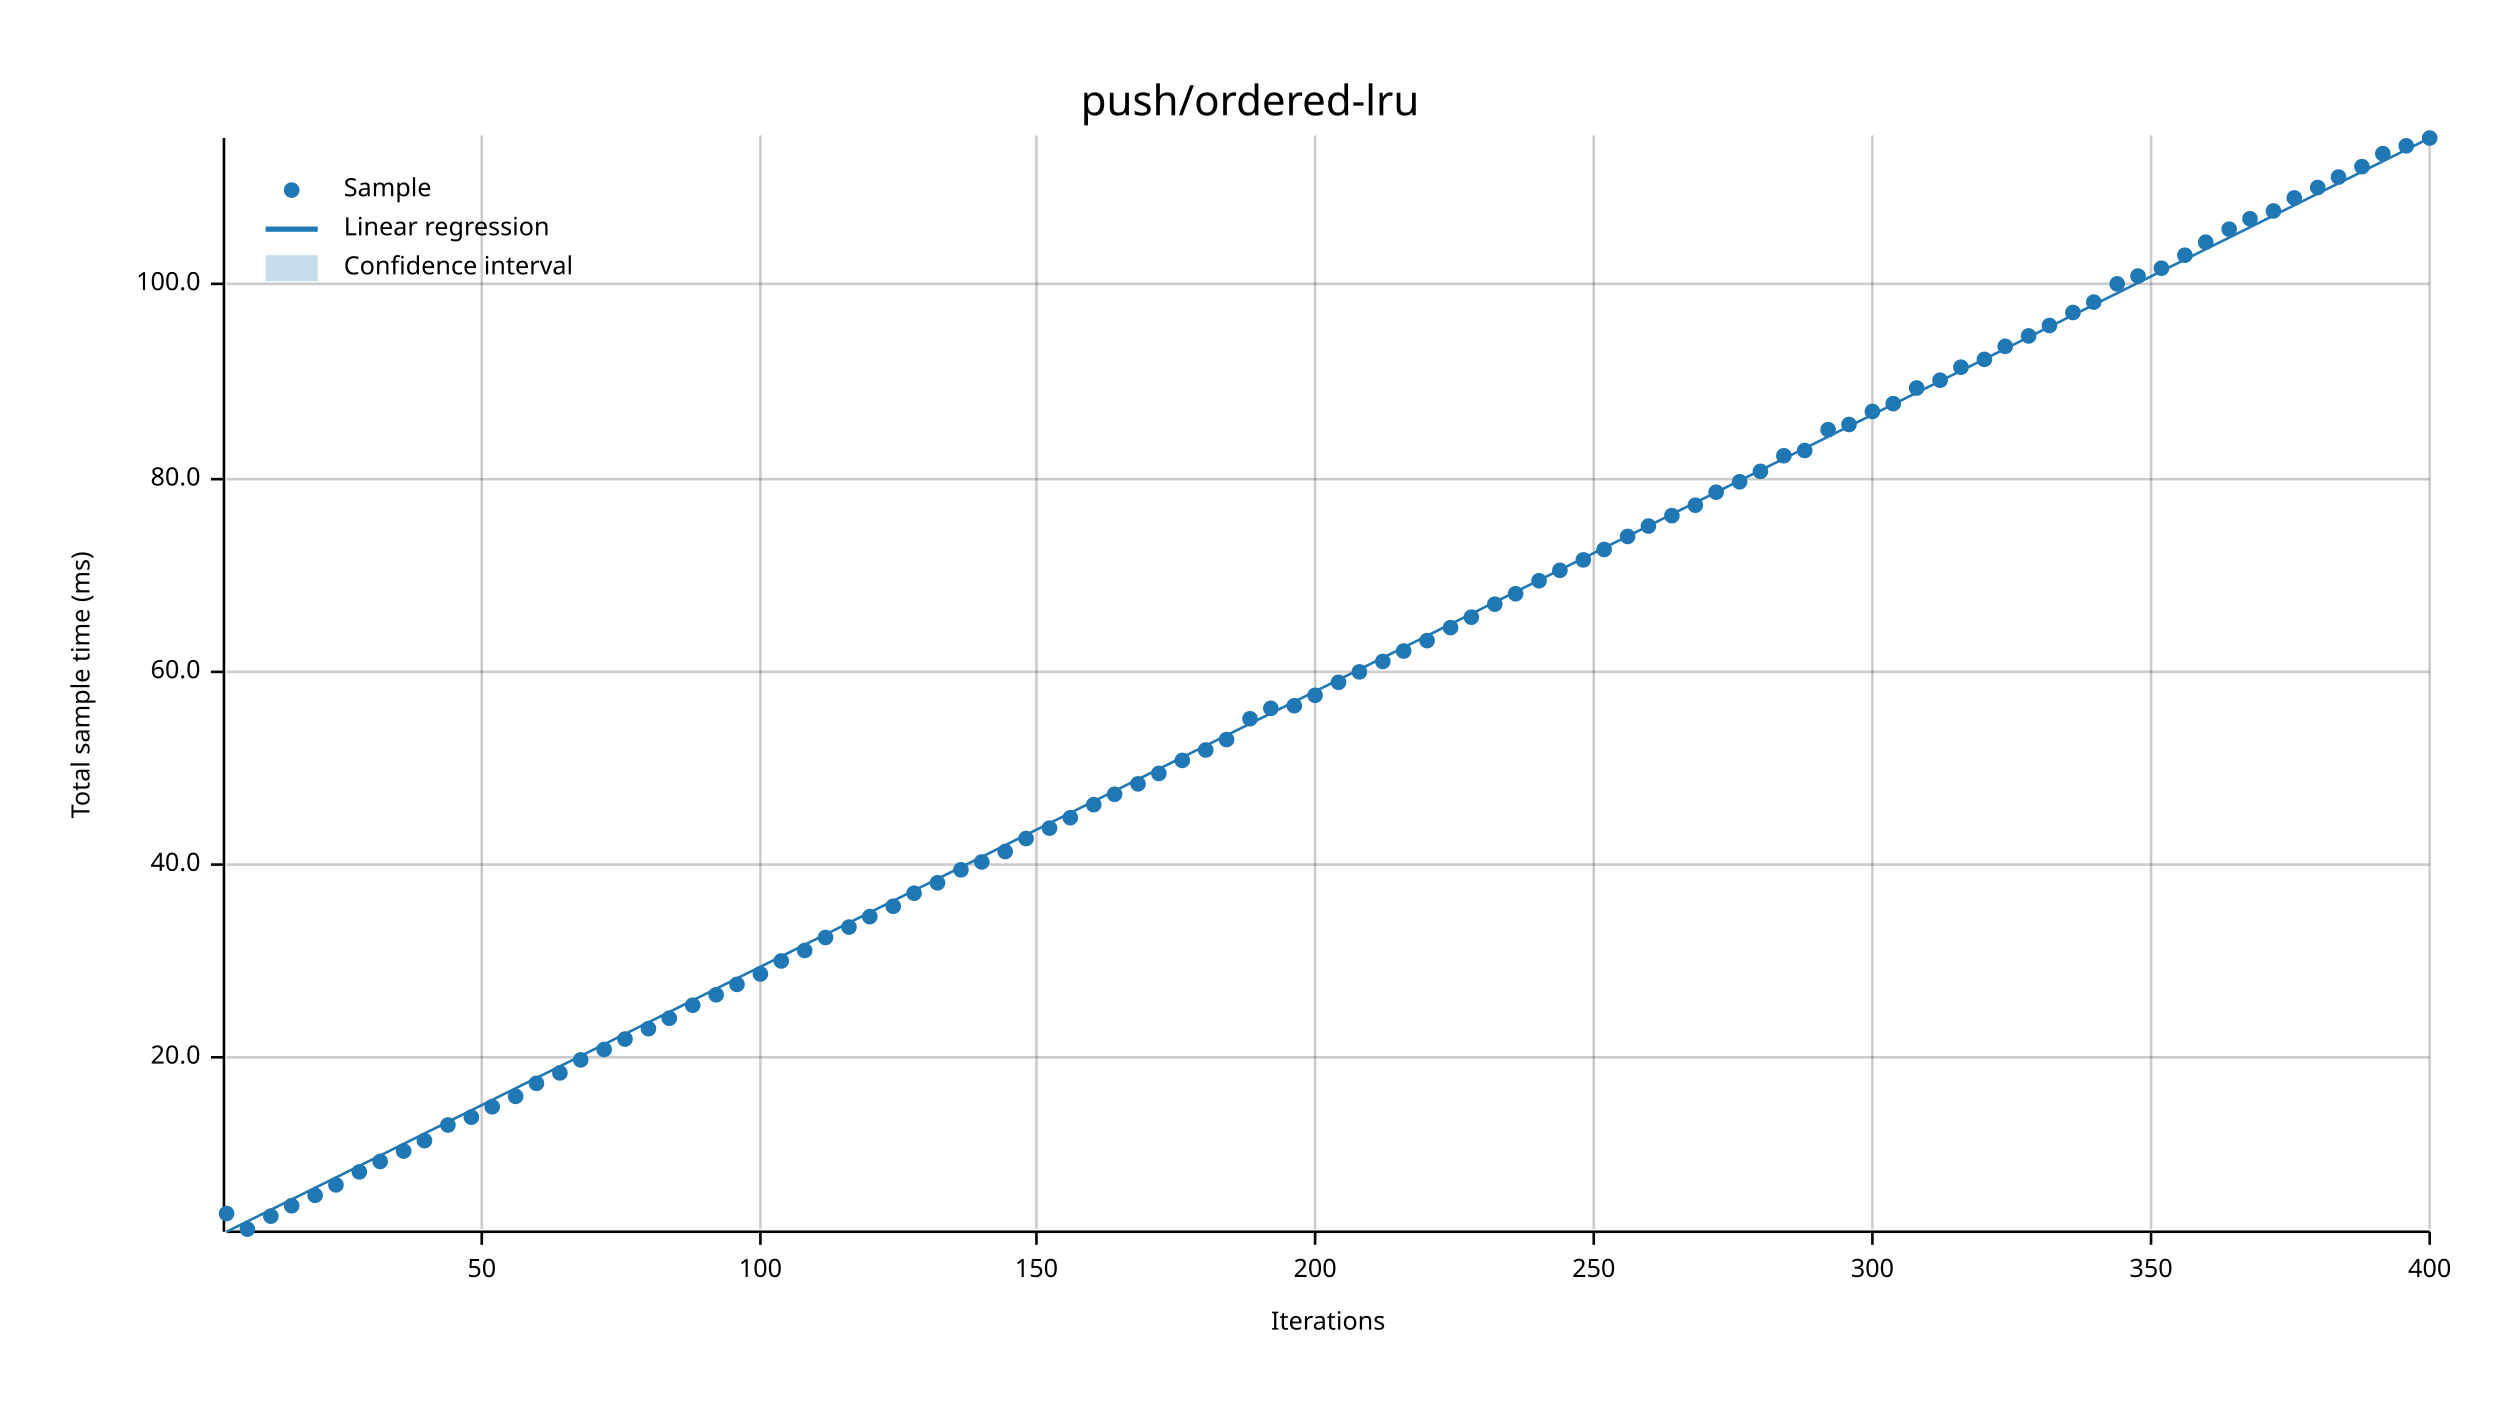
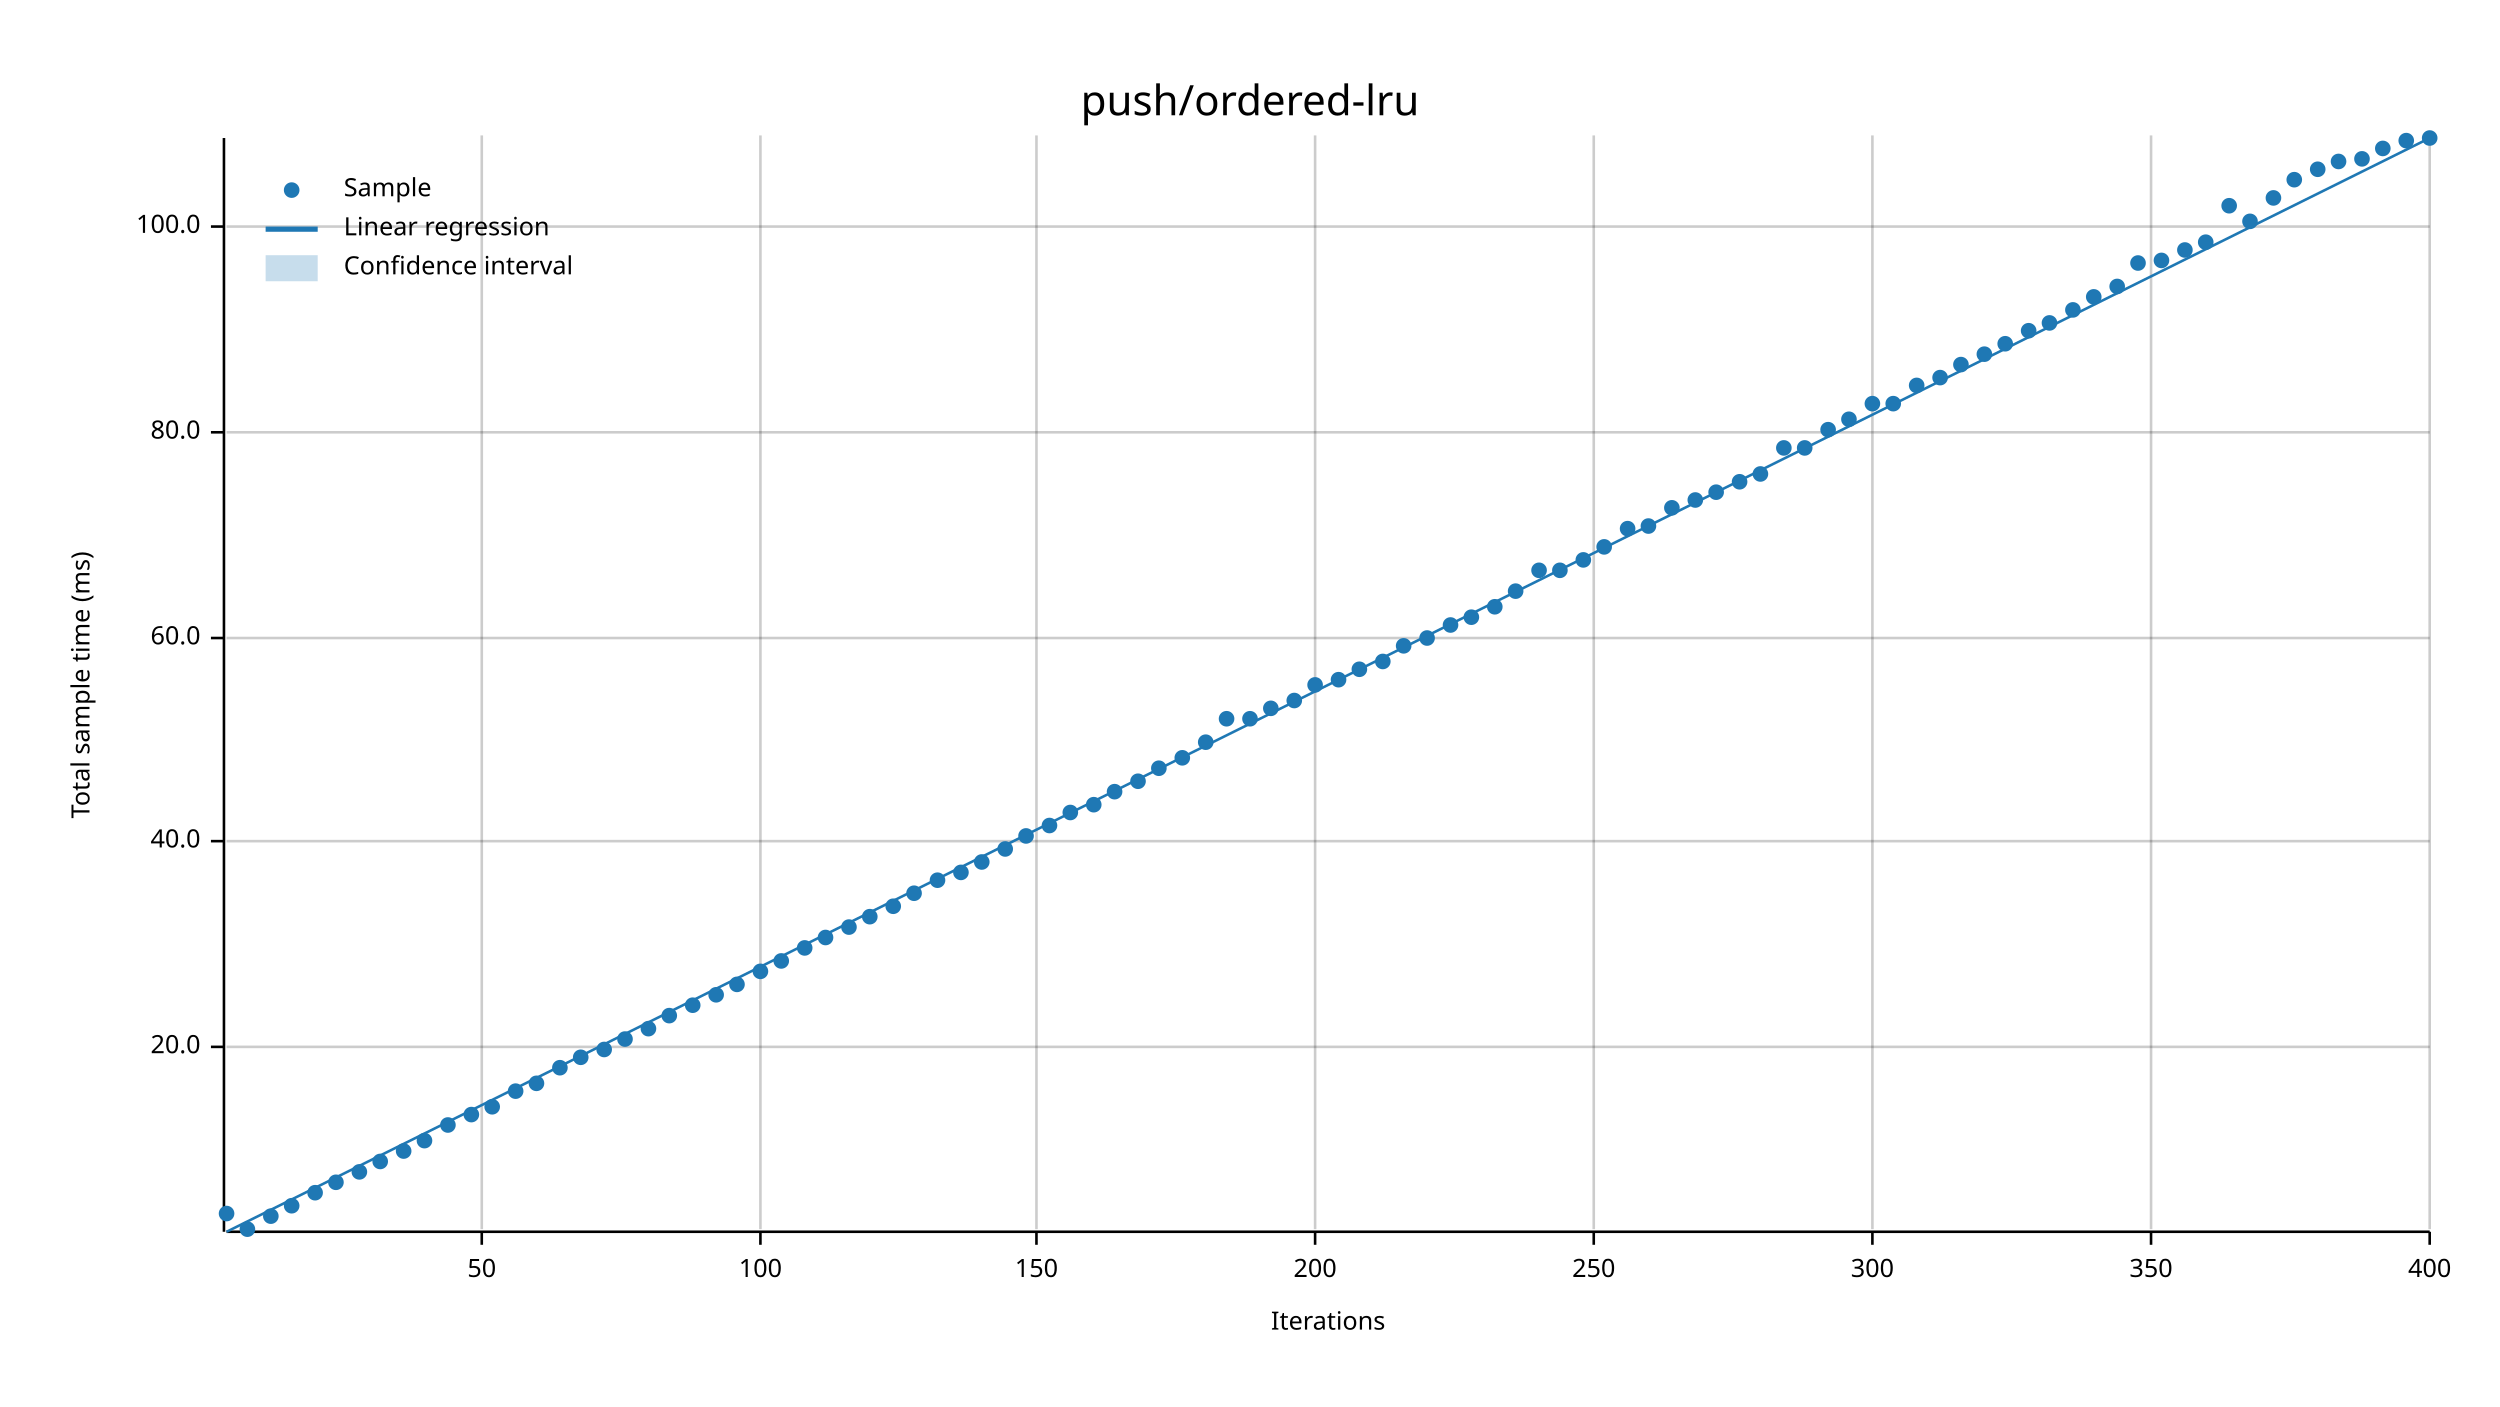
<svg xmlns="http://www.w3.org/2000/svg" width="960" height="540" viewBox="0 0 960 540">
  <text x="480" y="32" dy="0.76em" text-anchor="middle" font-family="sans-serif" font-size="16.129" opacity="1" fill="#000000">
push/ordered-lru
</text>
  <text x="27" y="263" dy="0.76em" text-anchor="middle" font-family="sans-serif" font-size="9.677" opacity="1" fill="#000000" transform="rotate(270, 27, 263)">
Total sample time (ms)
</text>
  <text x="510" y="513" dy="-0.5ex" text-anchor="middle" font-family="sans-serif" font-size="9.677" opacity="1" fill="#000000">
Iterations
</text>
  <line opacity="0.2" stroke="#000000" stroke-width="1" x1="185" y1="472" x2="185" y2="52" />
  <line opacity="0.2" stroke="#000000" stroke-width="1" x1="292" y1="472" x2="292" y2="52" />
  <line opacity="0.2" stroke="#000000" stroke-width="1" x1="398" y1="472" x2="398" y2="52" />
  <line opacity="0.2" stroke="#000000" stroke-width="1" x1="505" y1="472" x2="505" y2="52" />
  <line opacity="0.2" stroke="#000000" stroke-width="1" x1="612" y1="472" x2="612" y2="52" />
  <line opacity="0.2" stroke="#000000" stroke-width="1" x1="719" y1="472" x2="719" y2="52" />
  <line opacity="0.2" stroke="#000000" stroke-width="1" x1="826" y1="472" x2="826" y2="52" />
  <line opacity="0.2" stroke="#000000" stroke-width="1" x1="933" y1="472" x2="933" y2="52" />
-   <line opacity="0.2" stroke="#000000" stroke-width="1" x1="87" y1="406" x2="933" y2="406" />
-   <line opacity="0.2" stroke="#000000" stroke-width="1" x1="87" y1="332" x2="933" y2="332" />
-   <line opacity="0.2" stroke="#000000" stroke-width="1" x1="87" y1="258" x2="933" y2="258" />
-   <line opacity="0.2" stroke="#000000" stroke-width="1" x1="87" y1="184" x2="933" y2="184" />
-   <line opacity="0.2" stroke="#000000" stroke-width="1" x1="87" y1="109" x2="933" y2="109" />
+   <line opacity="0.2" stroke="#000000" stroke-width="1" x1="87" y1="402" x2="933" y2="402" />
+   <line opacity="0.2" stroke="#000000" stroke-width="1" x1="87" y1="323" x2="933" y2="323" />
+   <line opacity="0.2" stroke="#000000" stroke-width="1" x1="87" y1="245" x2="933" y2="245" />
+   <line opacity="0.2" stroke="#000000" stroke-width="1" x1="87" y1="166" x2="933" y2="166" />
+   <line opacity="0.2" stroke="#000000" stroke-width="1" x1="87" y1="87" x2="933" y2="87" />
  <polyline fill="none" opacity="1" stroke="#000000" stroke-width="1" points="86,53 86,473 " />
-   <text x="77" y="406" dy="0.5ex" text-anchor="end" font-family="sans-serif" font-size="9.677" opacity="1" fill="#000000">
+   <text x="77" y="402" dy="0.5ex" text-anchor="end" font-family="sans-serif" font-size="9.677" opacity="1" fill="#000000">
20.0
</text>
-   <polyline fill="none" opacity="1" stroke="#000000" stroke-width="1" points="81,406 86,406 " />
-   <text x="77" y="332" dy="0.5ex" text-anchor="end" font-family="sans-serif" font-size="9.677" opacity="1" fill="#000000">
+   <polyline fill="none" opacity="1" stroke="#000000" stroke-width="1" points="81,402 86,402 " />
+   <text x="77" y="323" dy="0.5ex" text-anchor="end" font-family="sans-serif" font-size="9.677" opacity="1" fill="#000000">
40.0
</text>
-   <polyline fill="none" opacity="1" stroke="#000000" stroke-width="1" points="81,332 86,332 " />
-   <text x="77" y="258" dy="0.5ex" text-anchor="end" font-family="sans-serif" font-size="9.677" opacity="1" fill="#000000">
+   <polyline fill="none" opacity="1" stroke="#000000" stroke-width="1" points="81,323 86,323 " />
+   <text x="77" y="245" dy="0.5ex" text-anchor="end" font-family="sans-serif" font-size="9.677" opacity="1" fill="#000000">
60.0
</text>
-   <polyline fill="none" opacity="1" stroke="#000000" stroke-width="1" points="81,258 86,258 " />
-   <text x="77" y="184" dy="0.5ex" text-anchor="end" font-family="sans-serif" font-size="9.677" opacity="1" fill="#000000">
+   <polyline fill="none" opacity="1" stroke="#000000" stroke-width="1" points="81,245 86,245 " />
+   <text x="77" y="166" dy="0.5ex" text-anchor="end" font-family="sans-serif" font-size="9.677" opacity="1" fill="#000000">
80.0
</text>
-   <polyline fill="none" opacity="1" stroke="#000000" stroke-width="1" points="81,184 86,184 " />
-   <text x="77" y="109" dy="0.5ex" text-anchor="end" font-family="sans-serif" font-size="9.677" opacity="1" fill="#000000">
+   <polyline fill="none" opacity="1" stroke="#000000" stroke-width="1" points="81,166 86,166 " />
+   <text x="77" y="87" dy="0.5ex" text-anchor="end" font-family="sans-serif" font-size="9.677" opacity="1" fill="#000000">
100.0
</text>
-   <polyline fill="none" opacity="1" stroke="#000000" stroke-width="1" points="81,109 86,109 " />
+   <polyline fill="none" opacity="1" stroke="#000000" stroke-width="1" points="81,87 86,87 " />
  <polyline fill="none" opacity="1" stroke="#000000" stroke-width="1" points="87,473 933,473 " />
  <text x="185" y="483" dy="0.76em" text-anchor="middle" font-family="sans-serif" font-size="9.677" opacity="1" fill="#000000">
50
</text>
  <polyline fill="none" opacity="1" stroke="#000000" stroke-width="1" points="185,473 185,478 " />
  <text x="292" y="483" dy="0.76em" text-anchor="middle" font-family="sans-serif" font-size="9.677" opacity="1" fill="#000000">
100
</text>
  <polyline fill="none" opacity="1" stroke="#000000" stroke-width="1" points="292,473 292,478 " />
  <text x="398" y="483" dy="0.76em" text-anchor="middle" font-family="sans-serif" font-size="9.677" opacity="1" fill="#000000">
150
</text>
  <polyline fill="none" opacity="1" stroke="#000000" stroke-width="1" points="398,473 398,478 " />
  <text x="505" y="483" dy="0.76em" text-anchor="middle" font-family="sans-serif" font-size="9.677" opacity="1" fill="#000000">
200
</text>
  <polyline fill="none" opacity="1" stroke="#000000" stroke-width="1" points="505,473 505,478 " />
  <text x="612" y="483" dy="0.76em" text-anchor="middle" font-family="sans-serif" font-size="9.677" opacity="1" fill="#000000">
250
</text>
  <polyline fill="none" opacity="1" stroke="#000000" stroke-width="1" points="612,473 612,478 " />
  <text x="719" y="483" dy="0.76em" text-anchor="middle" font-family="sans-serif" font-size="9.677" opacity="1" fill="#000000">
300
</text>
  <polyline fill="none" opacity="1" stroke="#000000" stroke-width="1" points="719,473 719,478 " />
  <text x="826" y="483" dy="0.76em" text-anchor="middle" font-family="sans-serif" font-size="9.677" opacity="1" fill="#000000">
350
</text>
  <polyline fill="none" opacity="1" stroke="#000000" stroke-width="1" points="826,473 826,478 " />
  <text x="933" y="483" dy="0.76em" text-anchor="middle" font-family="sans-serif" font-size="9.677" opacity="1" fill="#000000">
400
</text>
  <polyline fill="none" opacity="1" stroke="#000000" stroke-width="1" points="933,473 933,478 " />
  <circle cx="87" cy="466" r="3" opacity="1" fill="#1F78B4" stroke="none" stroke-width="1" />
  <circle cx="95" cy="472" r="3" opacity="1" fill="#1F78B4" stroke="none" stroke-width="1" />
  <circle cx="104" cy="467" r="3" opacity="1" fill="#1F78B4" stroke="none" stroke-width="1" />
  <circle cx="112" cy="463" r="3" opacity="1" fill="#1F78B4" stroke="none" stroke-width="1" />
-   <circle cx="121" cy="459" r="3" opacity="1" fill="#1F78B4" stroke="none" stroke-width="1" />
-   <circle cx="129" cy="455" r="3" opacity="1" fill="#1F78B4" stroke="none" stroke-width="1" />
+   <circle cx="121" cy="458" r="3" opacity="1" fill="#1F78B4" stroke="none" stroke-width="1" />
+   <circle cx="129" cy="454" r="3" opacity="1" fill="#1F78B4" stroke="none" stroke-width="1" />
  <circle cx="138" cy="450" r="3" opacity="1" fill="#1F78B4" stroke="none" stroke-width="1" />
  <circle cx="146" cy="446" r="3" opacity="1" fill="#1F78B4" stroke="none" stroke-width="1" />
  <circle cx="155" cy="442" r="3" opacity="1" fill="#1F78B4" stroke="none" stroke-width="1" />
  <circle cx="163" cy="438" r="3" opacity="1" fill="#1F78B4" stroke="none" stroke-width="1" />
  <circle cx="172" cy="432" r="3" opacity="1" fill="#1F78B4" stroke="none" stroke-width="1" />
-   <circle cx="181" cy="429" r="3" opacity="1" fill="#1F78B4" stroke="none" stroke-width="1" />
+   <circle cx="181" cy="428" r="3" opacity="1" fill="#1F78B4" stroke="none" stroke-width="1" />
  <circle cx="189" cy="425" r="3" opacity="1" fill="#1F78B4" stroke="none" stroke-width="1" />
-   <circle cx="198" cy="421" r="3" opacity="1" fill="#1F78B4" stroke="none" stroke-width="1" />
+   <circle cx="198" cy="419" r="3" opacity="1" fill="#1F78B4" stroke="none" stroke-width="1" />
  <circle cx="206" cy="416" r="3" opacity="1" fill="#1F78B4" stroke="none" stroke-width="1" />
-   <circle cx="215" cy="412" r="3" opacity="1" fill="#1F78B4" stroke="none" stroke-width="1" />
-   <circle cx="223" cy="407" r="3" opacity="1" fill="#1F78B4" stroke="none" stroke-width="1" />
+   <circle cx="215" cy="410" r="3" opacity="1" fill="#1F78B4" stroke="none" stroke-width="1" />
+   <circle cx="223" cy="406" r="3" opacity="1" fill="#1F78B4" stroke="none" stroke-width="1" />
  <circle cx="232" cy="403" r="3" opacity="1" fill="#1F78B4" stroke="none" stroke-width="1" />
  <circle cx="240" cy="399" r="3" opacity="1" fill="#1F78B4" stroke="none" stroke-width="1" />
  <circle cx="249" cy="395" r="3" opacity="1" fill="#1F78B4" stroke="none" stroke-width="1" />
-   <circle cx="257" cy="391" r="3" opacity="1" fill="#1F78B4" stroke="none" stroke-width="1" />
+   <circle cx="257" cy="390" r="3" opacity="1" fill="#1F78B4" stroke="none" stroke-width="1" />
  <circle cx="266" cy="386" r="3" opacity="1" fill="#1F78B4" stroke="none" stroke-width="1" />
  <circle cx="275" cy="382" r="3" opacity="1" fill="#1F78B4" stroke="none" stroke-width="1" />
  <circle cx="283" cy="378" r="3" opacity="1" fill="#1F78B4" stroke="none" stroke-width="1" />
-   <circle cx="292" cy="374" r="3" opacity="1" fill="#1F78B4" stroke="none" stroke-width="1" />
+   <circle cx="292" cy="373" r="3" opacity="1" fill="#1F78B4" stroke="none" stroke-width="1" />
  <circle cx="300" cy="369" r="3" opacity="1" fill="#1F78B4" stroke="none" stroke-width="1" />
-   <circle cx="309" cy="365" r="3" opacity="1" fill="#1F78B4" stroke="none" stroke-width="1" />
+   <circle cx="309" cy="364" r="3" opacity="1" fill="#1F78B4" stroke="none" stroke-width="1" />
  <circle cx="317" cy="360" r="3" opacity="1" fill="#1F78B4" stroke="none" stroke-width="1" />
  <circle cx="326" cy="356" r="3" opacity="1" fill="#1F78B4" stroke="none" stroke-width="1" />
  <circle cx="334" cy="352" r="3" opacity="1" fill="#1F78B4" stroke="none" stroke-width="1" />
  <circle cx="343" cy="348" r="3" opacity="1" fill="#1F78B4" stroke="none" stroke-width="1" />
  <circle cx="351" cy="343" r="3" opacity="1" fill="#1F78B4" stroke="none" stroke-width="1" />
-   <circle cx="360" cy="339" r="3" opacity="1" fill="#1F78B4" stroke="none" stroke-width="1" />
-   <circle cx="369" cy="334" r="3" opacity="1" fill="#1F78B4" stroke="none" stroke-width="1" />
+   <circle cx="360" cy="338" r="3" opacity="1" fill="#1F78B4" stroke="none" stroke-width="1" />
+   <circle cx="369" cy="335" r="3" opacity="1" fill="#1F78B4" stroke="none" stroke-width="1" />
  <circle cx="377" cy="331" r="3" opacity="1" fill="#1F78B4" stroke="none" stroke-width="1" />
-   <circle cx="386" cy="327" r="3" opacity="1" fill="#1F78B4" stroke="none" stroke-width="1" />
-   <circle cx="394" cy="322" r="3" opacity="1" fill="#1F78B4" stroke="none" stroke-width="1" />
-   <circle cx="403" cy="318" r="3" opacity="1" fill="#1F78B4" stroke="none" stroke-width="1" />
-   <circle cx="411" cy="314" r="3" opacity="1" fill="#1F78B4" stroke="none" stroke-width="1" />
+   <circle cx="386" cy="326" r="3" opacity="1" fill="#1F78B4" stroke="none" stroke-width="1" />
+   <circle cx="394" cy="321" r="3" opacity="1" fill="#1F78B4" stroke="none" stroke-width="1" />
+   <circle cx="403" cy="317" r="3" opacity="1" fill="#1F78B4" stroke="none" stroke-width="1" />
+   <circle cx="411" cy="312" r="3" opacity="1" fill="#1F78B4" stroke="none" stroke-width="1" />
  <circle cx="420" cy="309" r="3" opacity="1" fill="#1F78B4" stroke="none" stroke-width="1" />
-   <circle cx="428" cy="305" r="3" opacity="1" fill="#1F78B4" stroke="none" stroke-width="1" />
-   <circle cx="437" cy="301" r="3" opacity="1" fill="#1F78B4" stroke="none" stroke-width="1" />
-   <circle cx="445" cy="297" r="3" opacity="1" fill="#1F78B4" stroke="none" stroke-width="1" />
-   <circle cx="454" cy="292" r="3" opacity="1" fill="#1F78B4" stroke="none" stroke-width="1" />
-   <circle cx="463" cy="288" r="3" opacity="1" fill="#1F78B4" stroke="none" stroke-width="1" />
-   <circle cx="471" cy="284" r="3" opacity="1" fill="#1F78B4" stroke="none" stroke-width="1" />
+   <circle cx="428" cy="304" r="3" opacity="1" fill="#1F78B4" stroke="none" stroke-width="1" />
+   <circle cx="437" cy="300" r="3" opacity="1" fill="#1F78B4" stroke="none" stroke-width="1" />
+   <circle cx="445" cy="295" r="3" opacity="1" fill="#1F78B4" stroke="none" stroke-width="1" />
+   <circle cx="454" cy="291" r="3" opacity="1" fill="#1F78B4" stroke="none" stroke-width="1" />
+   <circle cx="463" cy="285" r="3" opacity="1" fill="#1F78B4" stroke="none" stroke-width="1" />
+   <circle cx="471" cy="276" r="3" opacity="1" fill="#1F78B4" stroke="none" stroke-width="1" />
  <circle cx="480" cy="276" r="3" opacity="1" fill="#1F78B4" stroke="none" stroke-width="1" />
  <circle cx="488" cy="272" r="3" opacity="1" fill="#1F78B4" stroke="none" stroke-width="1" />
-   <circle cx="497" cy="271" r="3" opacity="1" fill="#1F78B4" stroke="none" stroke-width="1" />
-   <circle cx="505" cy="267" r="3" opacity="1" fill="#1F78B4" stroke="none" stroke-width="1" />
-   <circle cx="514" cy="262" r="3" opacity="1" fill="#1F78B4" stroke="none" stroke-width="1" />
-   <circle cx="522" cy="258" r="3" opacity="1" fill="#1F78B4" stroke="none" stroke-width="1" />
+   <circle cx="497" cy="269" r="3" opacity="1" fill="#1F78B4" stroke="none" stroke-width="1" />
+   <circle cx="505" cy="263" r="3" opacity="1" fill="#1F78B4" stroke="none" stroke-width="1" />
+   <circle cx="514" cy="261" r="3" opacity="1" fill="#1F78B4" stroke="none" stroke-width="1" />
+   <circle cx="522" cy="257" r="3" opacity="1" fill="#1F78B4" stroke="none" stroke-width="1" />
  <circle cx="531" cy="254" r="3" opacity="1" fill="#1F78B4" stroke="none" stroke-width="1" />
-   <circle cx="539" cy="250" r="3" opacity="1" fill="#1F78B4" stroke="none" stroke-width="1" />
-   <circle cx="548" cy="246" r="3" opacity="1" fill="#1F78B4" stroke="none" stroke-width="1" />
-   <circle cx="557" cy="241" r="3" opacity="1" fill="#1F78B4" stroke="none" stroke-width="1" />
+   <circle cx="539" cy="248" r="3" opacity="1" fill="#1F78B4" stroke="none" stroke-width="1" />
+   <circle cx="548" cy="245" r="3" opacity="1" fill="#1F78B4" stroke="none" stroke-width="1" />
+   <circle cx="557" cy="240" r="3" opacity="1" fill="#1F78B4" stroke="none" stroke-width="1" />
  <circle cx="565" cy="237" r="3" opacity="1" fill="#1F78B4" stroke="none" stroke-width="1" />
-   <circle cx="574" cy="232" r="3" opacity="1" fill="#1F78B4" stroke="none" stroke-width="1" />
-   <circle cx="582" cy="228" r="3" opacity="1" fill="#1F78B4" stroke="none" stroke-width="1" />
-   <circle cx="591" cy="223" r="3" opacity="1" fill="#1F78B4" stroke="none" stroke-width="1" />
+   <circle cx="574" cy="233" r="3" opacity="1" fill="#1F78B4" stroke="none" stroke-width="1" />
+   <circle cx="582" cy="227" r="3" opacity="1" fill="#1F78B4" stroke="none" stroke-width="1" />
+   <circle cx="591" cy="219" r="3" opacity="1" fill="#1F78B4" stroke="none" stroke-width="1" />
  <circle cx="599" cy="219" r="3" opacity="1" fill="#1F78B4" stroke="none" stroke-width="1" />
  <circle cx="608" cy="215" r="3" opacity="1" fill="#1F78B4" stroke="none" stroke-width="1" />
-   <circle cx="616" cy="211" r="3" opacity="1" fill="#1F78B4" stroke="none" stroke-width="1" />
-   <circle cx="625" cy="206" r="3" opacity="1" fill="#1F78B4" stroke="none" stroke-width="1" />
+   <circle cx="616" cy="210" r="3" opacity="1" fill="#1F78B4" stroke="none" stroke-width="1" />
+   <circle cx="625" cy="203" r="3" opacity="1" fill="#1F78B4" stroke="none" stroke-width="1" />
  <circle cx="633" cy="202" r="3" opacity="1" fill="#1F78B4" stroke="none" stroke-width="1" />
-   <circle cx="642" cy="198" r="3" opacity="1" fill="#1F78B4" stroke="none" stroke-width="1" />
-   <circle cx="651" cy="194" r="3" opacity="1" fill="#1F78B4" stroke="none" stroke-width="1" />
+   <circle cx="642" cy="195" r="3" opacity="1" fill="#1F78B4" stroke="none" stroke-width="1" />
+   <circle cx="651" cy="192" r="3" opacity="1" fill="#1F78B4" stroke="none" stroke-width="1" />
  <circle cx="659" cy="189" r="3" opacity="1" fill="#1F78B4" stroke="none" stroke-width="1" />
  <circle cx="668" cy="185" r="3" opacity="1" fill="#1F78B4" stroke="none" stroke-width="1" />
-   <circle cx="676" cy="181" r="3" opacity="1" fill="#1F78B4" stroke="none" stroke-width="1" />
-   <circle cx="685" cy="175" r="3" opacity="1" fill="#1F78B4" stroke="none" stroke-width="1" />
-   <circle cx="693" cy="173" r="3" opacity="1" fill="#1F78B4" stroke="none" stroke-width="1" />
+   <circle cx="676" cy="182" r="3" opacity="1" fill="#1F78B4" stroke="none" stroke-width="1" />
+   <circle cx="685" cy="172" r="3" opacity="1" fill="#1F78B4" stroke="none" stroke-width="1" />
+   <circle cx="693" cy="172" r="3" opacity="1" fill="#1F78B4" stroke="none" stroke-width="1" />
  <circle cx="702" cy="165" r="3" opacity="1" fill="#1F78B4" stroke="none" stroke-width="1" />
-   <circle cx="710" cy="163" r="3" opacity="1" fill="#1F78B4" stroke="none" stroke-width="1" />
-   <circle cx="719" cy="158" r="3" opacity="1" fill="#1F78B4" stroke="none" stroke-width="1" />
+   <circle cx="710" cy="161" r="3" opacity="1" fill="#1F78B4" stroke="none" stroke-width="1" />
+   <circle cx="719" cy="155" r="3" opacity="1" fill="#1F78B4" stroke="none" stroke-width="1" />
  <circle cx="727" cy="155" r="3" opacity="1" fill="#1F78B4" stroke="none" stroke-width="1" />
-   <circle cx="736" cy="149" r="3" opacity="1" fill="#1F78B4" stroke="none" stroke-width="1" />
-   <circle cx="745" cy="146" r="3" opacity="1" fill="#1F78B4" stroke="none" stroke-width="1" />
-   <circle cx="753" cy="141" r="3" opacity="1" fill="#1F78B4" stroke="none" stroke-width="1" />
-   <circle cx="762" cy="138" r="3" opacity="1" fill="#1F78B4" stroke="none" stroke-width="1" />
-   <circle cx="770" cy="133" r="3" opacity="1" fill="#1F78B4" stroke="none" stroke-width="1" />
-   <circle cx="779" cy="129" r="3" opacity="1" fill="#1F78B4" stroke="none" stroke-width="1" />
-   <circle cx="787" cy="125" r="3" opacity="1" fill="#1F78B4" stroke="none" stroke-width="1" />
-   <circle cx="796" cy="120" r="3" opacity="1" fill="#1F78B4" stroke="none" stroke-width="1" />
-   <circle cx="804" cy="116" r="3" opacity="1" fill="#1F78B4" stroke="none" stroke-width="1" />
-   <circle cx="813" cy="109" r="3" opacity="1" fill="#1F78B4" stroke="none" stroke-width="1" />
-   <circle cx="821" cy="106" r="3" opacity="1" fill="#1F78B4" stroke="none" stroke-width="1" />
-   <circle cx="830" cy="103" r="3" opacity="1" fill="#1F78B4" stroke="none" stroke-width="1" />
-   <circle cx="839" cy="98" r="3" opacity="1" fill="#1F78B4" stroke="none" stroke-width="1" />
+   <circle cx="736" cy="148" r="3" opacity="1" fill="#1F78B4" stroke="none" stroke-width="1" />
+   <circle cx="745" cy="145" r="3" opacity="1" fill="#1F78B4" stroke="none" stroke-width="1" />
+   <circle cx="753" cy="140" r="3" opacity="1" fill="#1F78B4" stroke="none" stroke-width="1" />
+   <circle cx="762" cy="136" r="3" opacity="1" fill="#1F78B4" stroke="none" stroke-width="1" />
+   <circle cx="770" cy="132" r="3" opacity="1" fill="#1F78B4" stroke="none" stroke-width="1" />
+   <circle cx="779" cy="127" r="3" opacity="1" fill="#1F78B4" stroke="none" stroke-width="1" />
+   <circle cx="787" cy="124" r="3" opacity="1" fill="#1F78B4" stroke="none" stroke-width="1" />
+   <circle cx="796" cy="119" r="3" opacity="1" fill="#1F78B4" stroke="none" stroke-width="1" />
+   <circle cx="804" cy="114" r="3" opacity="1" fill="#1F78B4" stroke="none" stroke-width="1" />
+   <circle cx="813" cy="110" r="3" opacity="1" fill="#1F78B4" stroke="none" stroke-width="1" />
+   <circle cx="821" cy="101" r="3" opacity="1" fill="#1F78B4" stroke="none" stroke-width="1" />
+   <circle cx="830" cy="100" r="3" opacity="1" fill="#1F78B4" stroke="none" stroke-width="1" />
+   <circle cx="839" cy="96" r="3" opacity="1" fill="#1F78B4" stroke="none" stroke-width="1" />
  <circle cx="847" cy="93" r="3" opacity="1" fill="#1F78B4" stroke="none" stroke-width="1" />
-   <circle cx="856" cy="88" r="3" opacity="1" fill="#1F78B4" stroke="none" stroke-width="1" />
-   <circle cx="864" cy="84" r="3" opacity="1" fill="#1F78B4" stroke="none" stroke-width="1" />
-   <circle cx="873" cy="81" r="3" opacity="1" fill="#1F78B4" stroke="none" stroke-width="1" />
-   <circle cx="881" cy="76" r="3" opacity="1" fill="#1F78B4" stroke="none" stroke-width="1" />
-   <circle cx="890" cy="72" r="3" opacity="1" fill="#1F78B4" stroke="none" stroke-width="1" />
-   <circle cx="898" cy="68" r="3" opacity="1" fill="#1F78B4" stroke="none" stroke-width="1" />
-   <circle cx="907" cy="64" r="3" opacity="1" fill="#1F78B4" stroke="none" stroke-width="1" />
-   <circle cx="915" cy="59" r="3" opacity="1" fill="#1F78B4" stroke="none" stroke-width="1" />
-   <circle cx="924" cy="56" r="3" opacity="1" fill="#1F78B4" stroke="none" stroke-width="1" />
+   <circle cx="856" cy="79" r="3" opacity="1" fill="#1F78B4" stroke="none" stroke-width="1" />
+   <circle cx="864" cy="85" r="3" opacity="1" fill="#1F78B4" stroke="none" stroke-width="1" />
+   <circle cx="873" cy="76" r="3" opacity="1" fill="#1F78B4" stroke="none" stroke-width="1" />
+   <circle cx="881" cy="69" r="3" opacity="1" fill="#1F78B4" stroke="none" stroke-width="1" />
+   <circle cx="890" cy="65" r="3" opacity="1" fill="#1F78B4" stroke="none" stroke-width="1" />
+   <circle cx="898" cy="62" r="3" opacity="1" fill="#1F78B4" stroke="none" stroke-width="1" />
+   <circle cx="907" cy="61" r="3" opacity="1" fill="#1F78B4" stroke="none" stroke-width="1" />
+   <circle cx="915" cy="57" r="3" opacity="1" fill="#1F78B4" stroke="none" stroke-width="1" />
+   <circle cx="924" cy="54" r="3" opacity="1" fill="#1F78B4" stroke="none" stroke-width="1" />
  <circle cx="933" cy="53" r="3" opacity="1" fill="#1F78B4" stroke="none" stroke-width="1" />
  <polyline fill="none" opacity="1" stroke="#1F78B4" stroke-width="1" points="87,473 933,53 " />
  <polygon opacity="0.25" fill="#1F78B4" points="87,473 933,53 933,53 " />
  <text x="132" y="68" dy="0.76em" text-anchor="start" font-family="sans-serif" font-size="9.677" opacity="1" fill="#000000">
Sample
</text>
  <text x="132" y="83" dy="0.76em" text-anchor="start" font-family="sans-serif" font-size="9.677" opacity="1" fill="#000000">
Linear regression
</text>
  <text x="132" y="98" dy="0.76em" text-anchor="start" font-family="sans-serif" font-size="9.677" opacity="1" fill="#000000">
Confidence interval
</text>
  <circle cx="112" cy="73" r="3" opacity="1" fill="#1F78B4" stroke="none" stroke-width="1" />
  <polyline fill="none" opacity="1" stroke="#1F78B4" stroke-width="2" points="102,88 122,88 " />
  <rect x="102" y="98" width="20" height="10" opacity="0.25" fill="#1F78B4" stroke="none" />
</svg>
